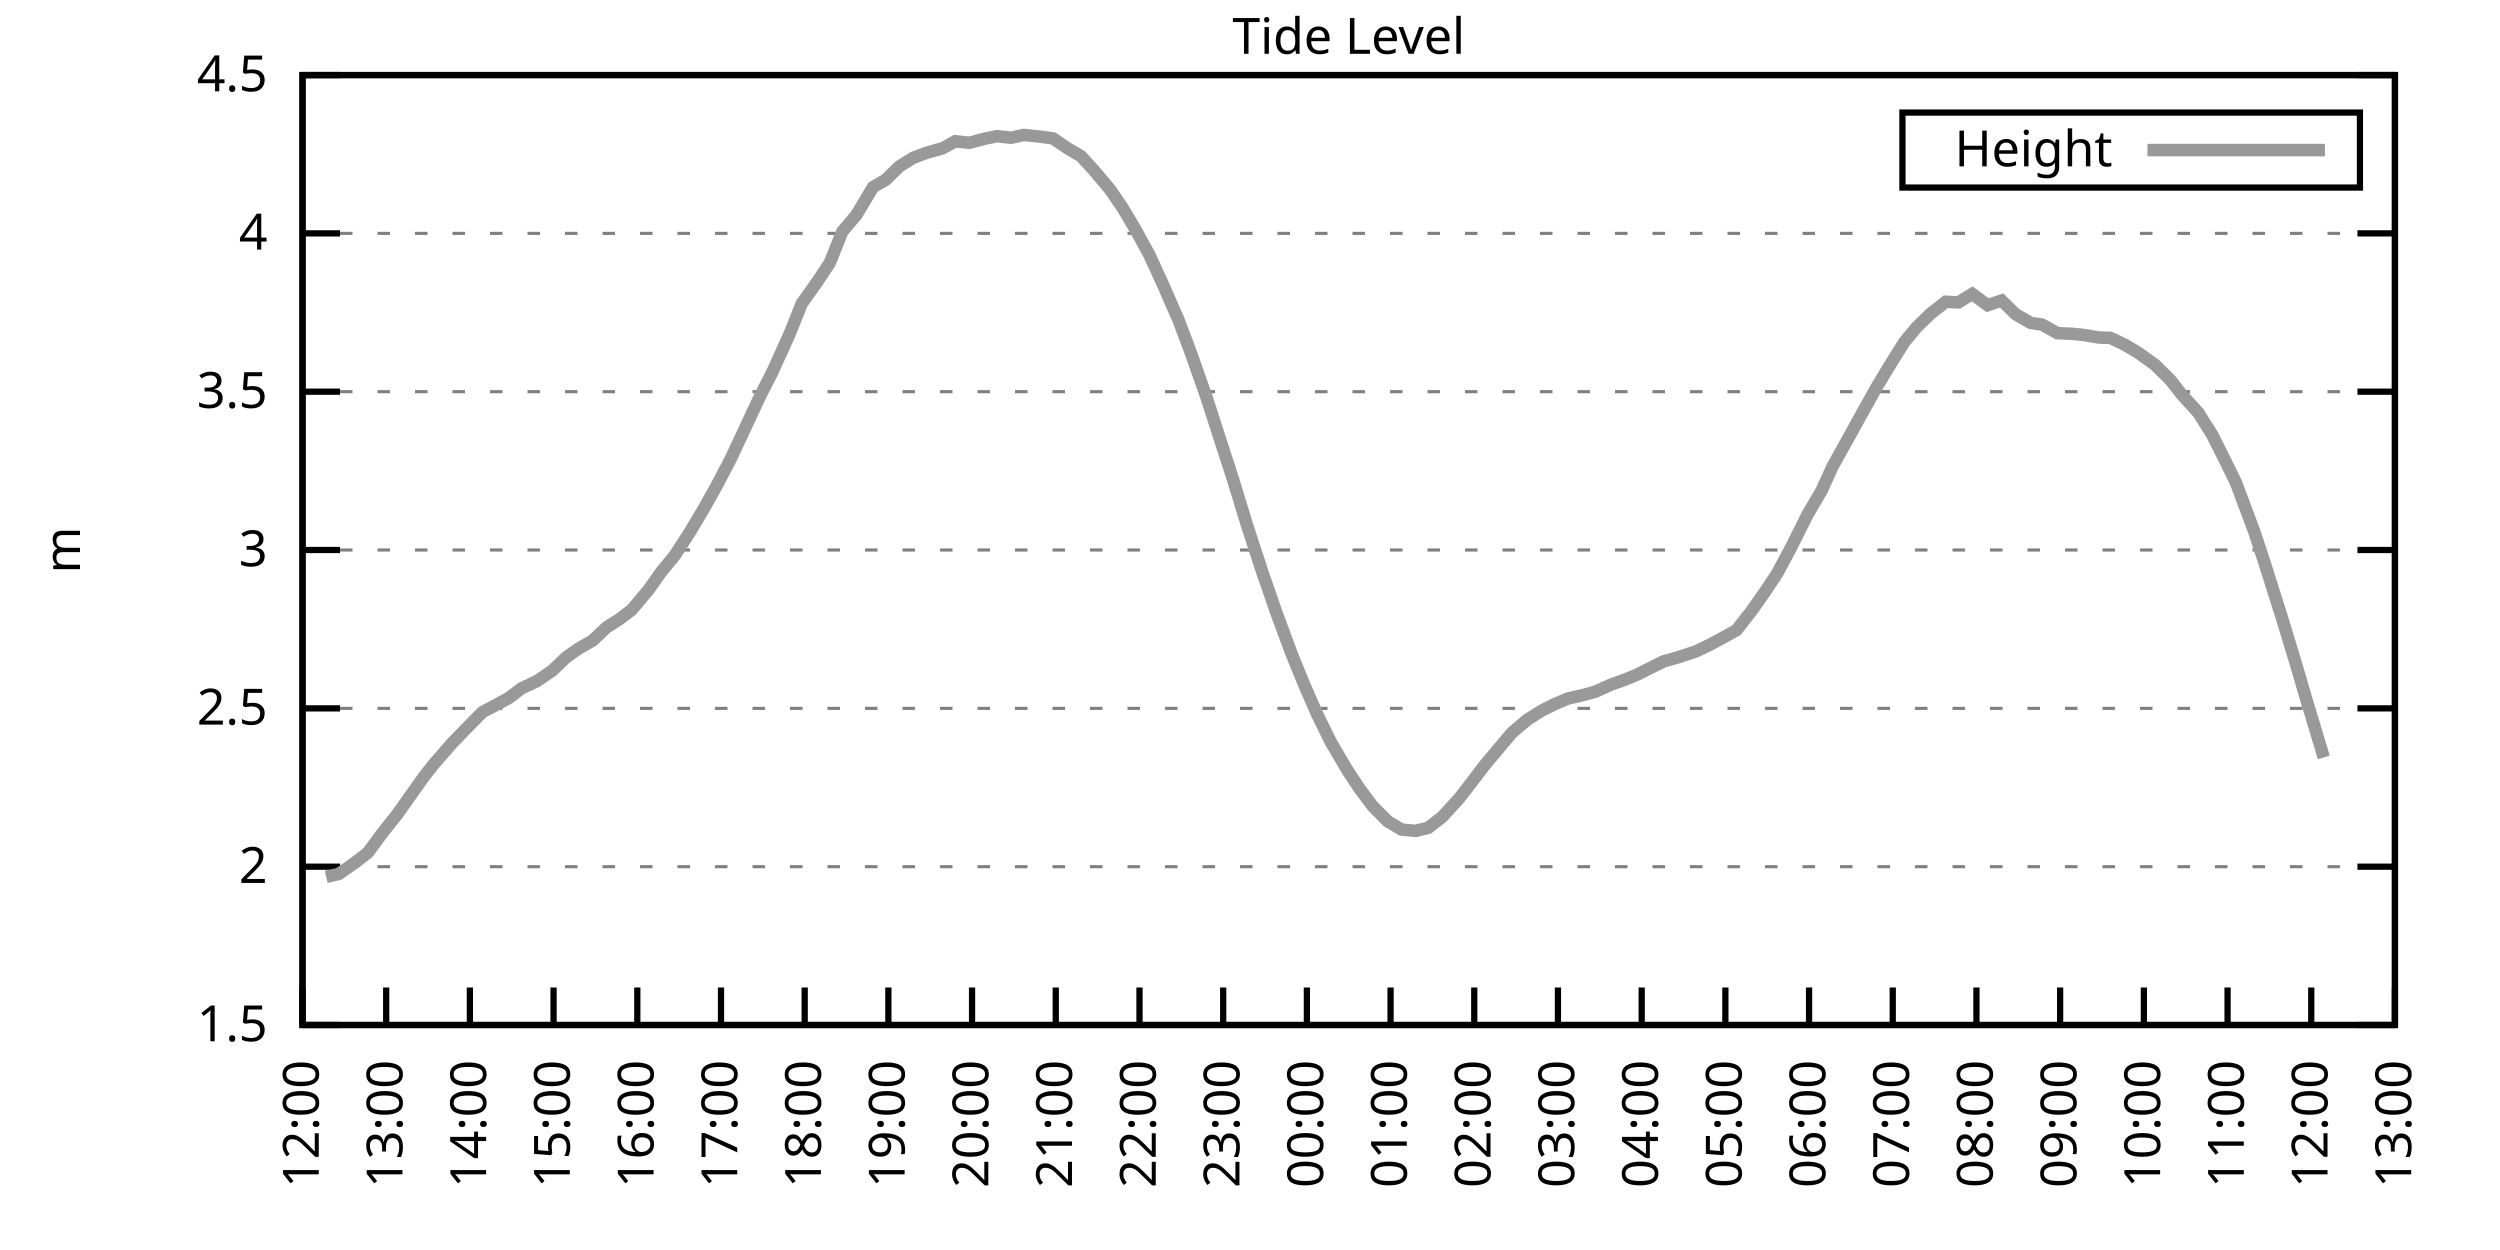
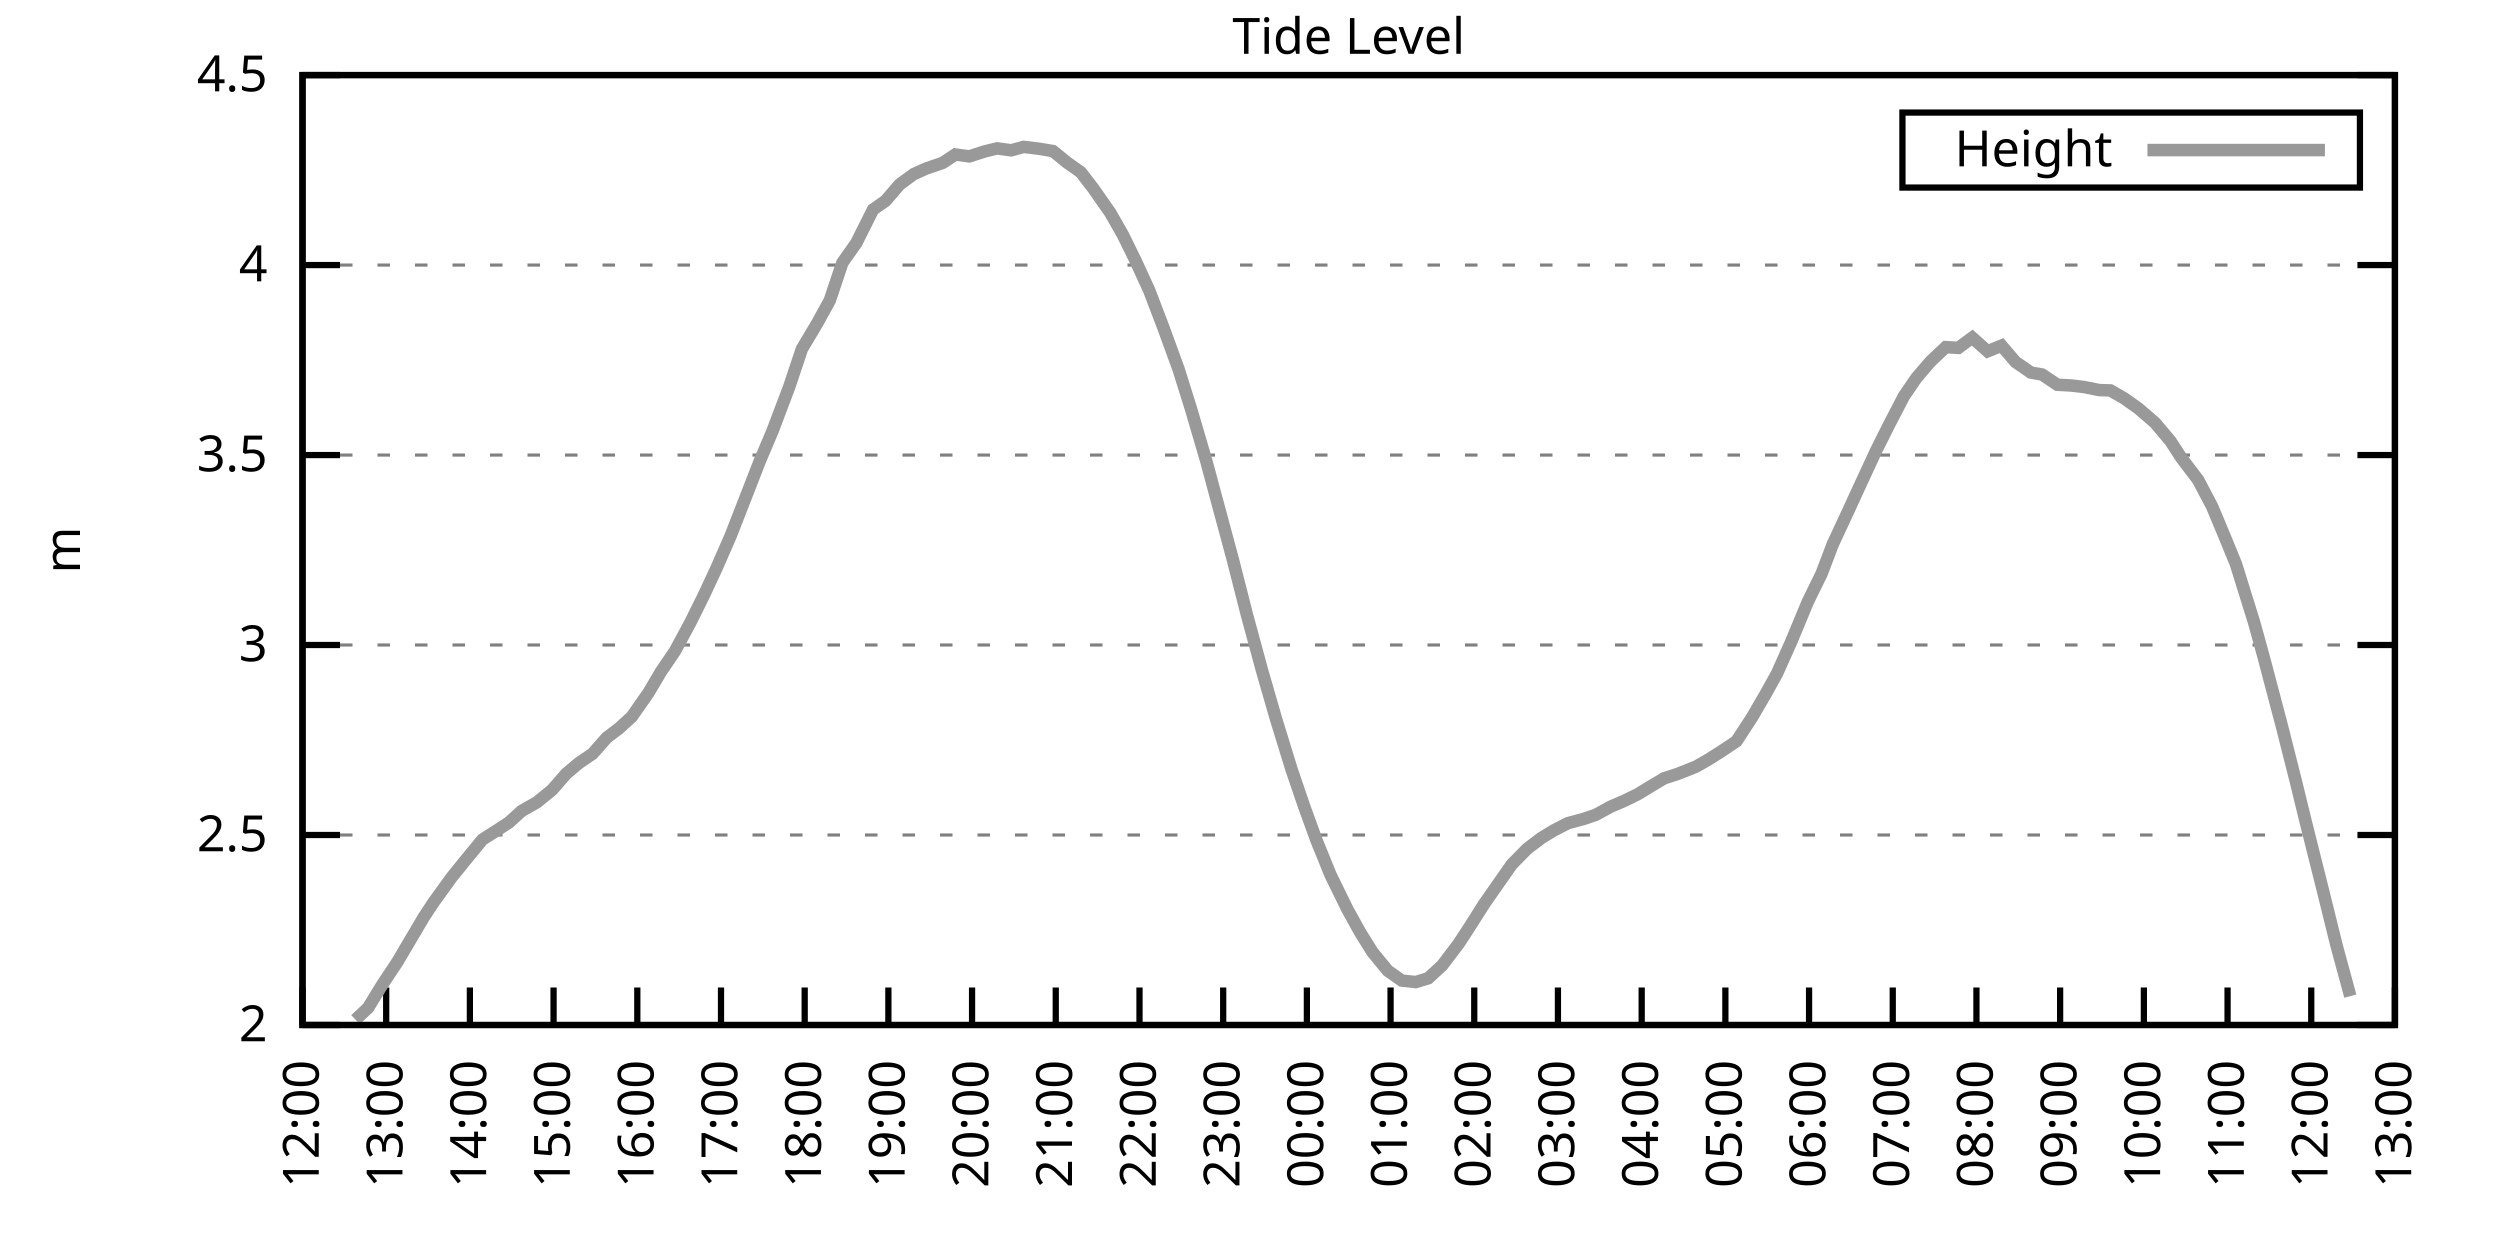
<svg xmlns="http://www.w3.org/2000/svg" xmlns:xlink="http://www.w3.org/1999/xlink" width="400" height="200" viewBox="0 0 400 200">
  <g id="gnuplot_canvas">
    <rect x="0" y="0" width="400" height="200" fill="none" />
    <defs>
      <circle id="gpDot" r="0.5" stroke-width="0.5" stroke="currentColor" />
      <path id="gpPt0" stroke-width="0.333" stroke="currentColor" d="M-1,0 h2 M0,-1 v2" />
      <path id="gpPt1" stroke-width="0.333" stroke="currentColor" d="M-1,-1 L1,1 M1,-1 L-1,1" />
      <path id="gpPt2" stroke-width="0.333" stroke="currentColor" d="M-1,0 L1,0 M0,-1 L0,1 M-1,-1 L1,1 M-1,1 L1,-1" />
      <rect id="gpPt3" stroke-width="0.333" stroke="currentColor" x="-1" y="-1" width="2" height="2" />
      <rect id="gpPt4" stroke-width="0.333" stroke="currentColor" fill="currentColor" x="-1" y="-1" width="2" height="2" />
      <circle id="gpPt5" stroke-width="0.333" stroke="currentColor" cx="0" cy="0" r="1" />
      <use xlink:href="#gpPt5" id="gpPt6" fill="currentColor" stroke="none" />
      <path id="gpPt7" stroke-width="0.333" stroke="currentColor" d="M0,-1.33 L-1.33,0.67 L1.33,0.67 z" />
      <use xlink:href="#gpPt7" id="gpPt8" fill="currentColor" stroke="none" />
      <use xlink:href="#gpPt7" id="gpPt9" stroke="currentColor" transform="rotate(180)" />
      <use xlink:href="#gpPt9" id="gpPt10" fill="currentColor" stroke="none" />
      <use xlink:href="#gpPt3" id="gpPt11" stroke="currentColor" transform="rotate(45)" />
      <use xlink:href="#gpPt11" id="gpPt12" fill="currentColor" stroke="none" />
      <path id="gpPt13" stroke-width="0.333" stroke="currentColor" d="M0,1.330 L1.265,0.411 L0.782,-1.067 L-0.782,-1.076 L-1.265,0.411 z" />
      <use xlink:href="#gpPt13" id="gpPt14" fill="currentColor" stroke="none" />
      <filter id="textbox" filterUnits="objectBoundingBox" x="0" y="0" height="1" width="1">
        <feFlood flood-color="white" flood-opacity="1" result="bgnd" />
        <feComposite in="SourceGraphic" in2="bgnd" operator="atop" />
      </filter>
      <filter id="greybox" filterUnits="objectBoundingBox" x="0" y="0" height="1" width="1">
        <feFlood flood-color="lightgrey" flood-opacity="1" result="grey" />
        <feComposite in="SourceGraphic" in2="grey" operator="atop" />
      </filter>
    </defs>
    <g fill="none" color="white" stroke="currentColor" stroke-width="1.00" stroke-linecap="butt" stroke-linejoin="miter">
</g>
    <g fill="none" color="black" stroke="currentColor" stroke-width="1.00" stroke-linecap="butt" stroke-linejoin="miter">
      <g stroke="none" shape-rendering="crispEdges">
        <polygon fill="rgb(255, 255, 255)" points="48.40,164.00 383.18,164.00 383.18,12.02 48.40,12.02 " />
      </g>
    </g>
    <g fill="none" color="black" stroke="currentColor" stroke-width="1.00" stroke-linecap="butt" stroke-linejoin="miter">
</g>
    <g fill="none" color="black" stroke="black" stroke-width="0.50" stroke-linecap="butt" stroke-linejoin="miter">
</g>
    <g fill="none" color="gray" stroke="currentColor" stroke-width="0.50" stroke-linecap="butt" stroke-linejoin="miter">
      <path stroke="gray" stroke-dasharray="2,4" class="gridline" d="M48.40,164.00 L383.19,164.00  " />
    </g>
    <g fill="none" color="gray" stroke="gray" stroke-width="1.00" stroke-linecap="butt" stroke-linejoin="miter">
</g>
    <g fill="none" color="black" stroke="currentColor" stroke-width="1.00" stroke-linecap="butt" stroke-linejoin="miter">
      <path stroke="black" d="M48.40,164.00 L54.40,164.00 M383.19,164.00 L377.19,164.00  " />
      <g transform="translate(42.80,166.60)" stroke="none" fill="black" font-family="Sans" font-size="8.00" text-anchor="end">
        <text>
-           <tspan font-family="Sans"> 1.5</tspan>
-         </text>
-       </g>
-     </g>
-     <g fill="none" color="black" stroke="currentColor" stroke-width="1.00" stroke-linecap="butt" stroke-linejoin="miter">
- </g>
-     <g fill="none" color="black" stroke="black" stroke-width="0.50" stroke-linecap="butt" stroke-linejoin="miter">
- </g>
-     <g fill="none" color="gray" stroke="currentColor" stroke-width="0.50" stroke-linecap="butt" stroke-linejoin="miter">
-       <path stroke="gray" stroke-dasharray="2,4" class="gridline" d="M48.40,138.67 L383.19,138.67  " />
-     </g>
-     <g fill="none" color="gray" stroke="gray" stroke-width="1.00" stroke-linecap="butt" stroke-linejoin="miter">
- </g>
-     <g fill="none" color="black" stroke="currentColor" stroke-width="1.00" stroke-linecap="butt" stroke-linejoin="miter">
-       <path stroke="black" d="M48.40,138.67 L54.40,138.67 M383.19,138.67 L377.19,138.67  " />
-       <g transform="translate(42.80,141.27)" stroke="none" fill="black" font-family="Sans" font-size="8.00" text-anchor="end">
-         <text>
          <tspan font-family="Sans"> 2</tspan>
        </text>
      </g>
    </g>
    <g fill="none" color="black" stroke="currentColor" stroke-width="1.00" stroke-linecap="butt" stroke-linejoin="miter">
</g>
    <g fill="none" color="black" stroke="black" stroke-width="0.50" stroke-linecap="butt" stroke-linejoin="miter">
</g>
    <g fill="none" color="gray" stroke="currentColor" stroke-width="0.50" stroke-linecap="butt" stroke-linejoin="miter">
-       <path stroke="gray" stroke-dasharray="2,4" class="gridline" d="M48.40,113.34 L383.19,113.34  " />
-     </g>
-     <g fill="none" color="gray" stroke="gray" stroke-width="1.00" stroke-linecap="butt" stroke-linejoin="miter">
- </g>
-     <g fill="none" color="black" stroke="currentColor" stroke-width="1.00" stroke-linecap="butt" stroke-linejoin="miter">
-       <path stroke="black" d="M48.40,113.34 L54.40,113.34 M383.19,113.34 L377.19,113.34  " />
-       <g transform="translate(42.80,115.94)" stroke="none" fill="black" font-family="Sans" font-size="8.00" text-anchor="end">
+       <path stroke="gray" stroke-dasharray="2,4" class="gridline" d="M48.40,133.60 L383.19,133.60  " />
+     </g>
+     <g fill="none" color="gray" stroke="gray" stroke-width="1.00" stroke-linecap="butt" stroke-linejoin="miter">
+ </g>
+     <g fill="none" color="black" stroke="currentColor" stroke-width="1.00" stroke-linecap="butt" stroke-linejoin="miter">
+       <path stroke="black" d="M48.40,133.60 L54.40,133.60 M383.19,133.60 L377.19,133.60  " />
+       <g transform="translate(42.80,136.20)" stroke="none" fill="black" font-family="Sans" font-size="8.00" text-anchor="end">
        <text>
          <tspan font-family="Sans"> 2.5</tspan>
        </text>
      </g>
    </g>
    <g fill="none" color="black" stroke="currentColor" stroke-width="1.00" stroke-linecap="butt" stroke-linejoin="miter">
</g>
    <g fill="none" color="black" stroke="black" stroke-width="0.50" stroke-linecap="butt" stroke-linejoin="miter">
</g>
    <g fill="none" color="gray" stroke="currentColor" stroke-width="0.50" stroke-linecap="butt" stroke-linejoin="miter">
-       <path stroke="gray" stroke-dasharray="2,4" class="gridline" d="M48.40,88.00 L383.19,88.00  " />
-     </g>
-     <g fill="none" color="gray" stroke="gray" stroke-width="1.00" stroke-linecap="butt" stroke-linejoin="miter">
- </g>
-     <g fill="none" color="black" stroke="currentColor" stroke-width="1.00" stroke-linecap="butt" stroke-linejoin="miter">
-       <path stroke="black" d="M48.40,88.00 L54.40,88.00 M383.19,88.00 L377.19,88.00  " />
-       <g transform="translate(42.80,90.60)" stroke="none" fill="black" font-family="Sans" font-size="8.00" text-anchor="end">
+       <path stroke="gray" stroke-dasharray="2,4" class="gridline" d="M48.40,103.20 L383.19,103.20  " />
+     </g>
+     <g fill="none" color="gray" stroke="gray" stroke-width="1.00" stroke-linecap="butt" stroke-linejoin="miter">
+ </g>
+     <g fill="none" color="black" stroke="currentColor" stroke-width="1.00" stroke-linecap="butt" stroke-linejoin="miter">
+       <path stroke="black" d="M48.40,103.20 L54.40,103.20 M383.19,103.20 L377.19,103.20  " />
+       <g transform="translate(42.80,105.80)" stroke="none" fill="black" font-family="Sans" font-size="8.00" text-anchor="end">
        <text>
          <tspan font-family="Sans"> 3</tspan>
        </text>
      </g>
    </g>
    <g fill="none" color="black" stroke="currentColor" stroke-width="1.00" stroke-linecap="butt" stroke-linejoin="miter">
</g>
    <g fill="none" color="black" stroke="black" stroke-width="0.50" stroke-linecap="butt" stroke-linejoin="miter">
</g>
    <g fill="none" color="gray" stroke="currentColor" stroke-width="0.50" stroke-linecap="butt" stroke-linejoin="miter">
-       <path stroke="gray" stroke-dasharray="2,4" class="gridline" d="M48.40,62.67 L383.19,62.67  " />
-     </g>
-     <g fill="none" color="gray" stroke="gray" stroke-width="1.00" stroke-linecap="butt" stroke-linejoin="miter">
- </g>
-     <g fill="none" color="black" stroke="currentColor" stroke-width="1.00" stroke-linecap="butt" stroke-linejoin="miter">
-       <path stroke="black" d="M48.40,62.67 L54.40,62.67 M383.19,62.67 L377.19,62.67  " />
-       <g transform="translate(42.80,65.27)" stroke="none" fill="black" font-family="Sans" font-size="8.00" text-anchor="end">
+       <path stroke="gray" stroke-dasharray="2,4" class="gridline" d="M48.40,72.81 L383.19,72.81  " />
+     </g>
+     <g fill="none" color="gray" stroke="gray" stroke-width="1.00" stroke-linecap="butt" stroke-linejoin="miter">
+ </g>
+     <g fill="none" color="black" stroke="currentColor" stroke-width="1.00" stroke-linecap="butt" stroke-linejoin="miter">
+       <path stroke="black" d="M48.40,72.81 L54.40,72.81 M383.19,72.81 L377.19,72.81  " />
+       <g transform="translate(42.80,75.41)" stroke="none" fill="black" font-family="Sans" font-size="8.00" text-anchor="end">
        <text>
          <tspan font-family="Sans"> 3.5</tspan>
        </text>
      </g>
    </g>
    <g fill="none" color="black" stroke="currentColor" stroke-width="1.00" stroke-linecap="butt" stroke-linejoin="miter">
</g>
    <g fill="none" color="black" stroke="black" stroke-width="0.50" stroke-linecap="butt" stroke-linejoin="miter">
</g>
    <g fill="none" color="gray" stroke="currentColor" stroke-width="0.50" stroke-linecap="butt" stroke-linejoin="miter">
-       <path stroke="gray" stroke-dasharray="2,4" class="gridline" d="M48.40,37.34 L383.19,37.34  " />
-     </g>
-     <g fill="none" color="gray" stroke="gray" stroke-width="1.00" stroke-linecap="butt" stroke-linejoin="miter">
- </g>
-     <g fill="none" color="black" stroke="currentColor" stroke-width="1.00" stroke-linecap="butt" stroke-linejoin="miter">
-       <path stroke="black" d="M48.40,37.34 L54.40,37.34 M383.19,37.34 L377.19,37.34  " />
-       <g transform="translate(42.80,39.94)" stroke="none" fill="black" font-family="Sans" font-size="8.00" text-anchor="end">
+       <path stroke="gray" stroke-dasharray="2,4" class="gridline" d="M48.40,42.41 L383.19,42.41  " />
+     </g>
+     <g fill="none" color="gray" stroke="gray" stroke-width="1.00" stroke-linecap="butt" stroke-linejoin="miter">
+ </g>
+     <g fill="none" color="black" stroke="currentColor" stroke-width="1.00" stroke-linecap="butt" stroke-linejoin="miter">
+       <path stroke="black" d="M48.40,42.41 L54.40,42.41 M383.19,42.41 L377.19,42.41  " />
+       <g transform="translate(42.80,45.01)" stroke="none" fill="black" font-family="Sans" font-size="8.00" text-anchor="end">
        <text>
          <tspan font-family="Sans"> 4</tspan>
        </text>
      </g>
    </g>
    <g fill="none" color="black" stroke="currentColor" stroke-width="1.00" stroke-linecap="butt" stroke-linejoin="miter">
</g>
    <g fill="none" color="black" stroke="black" stroke-width="0.50" stroke-linecap="butt" stroke-linejoin="miter">
</g>
    <g fill="none" color="gray" stroke="currentColor" stroke-width="0.50" stroke-linecap="butt" stroke-linejoin="miter">
      <path stroke="gray" stroke-dasharray="2,4" class="gridline" d="M48.40,12.01 L383.19,12.01  " />
    </g>
    <g fill="none" color="gray" stroke="gray" stroke-width="1.00" stroke-linecap="butt" stroke-linejoin="miter">
</g>
    <g fill="none" color="black" stroke="currentColor" stroke-width="1.00" stroke-linecap="butt" stroke-linejoin="miter">
      <path stroke="black" d="M48.40,12.01 L54.40,12.01 M383.19,12.01 L377.19,12.01  " />
      <g transform="translate(42.80,14.61)" stroke="none" fill="black" font-family="Sans" font-size="8.00" text-anchor="end">
        <text>
          <tspan font-family="Sans"> 4.5</tspan>
        </text>
      </g>
    </g>
    <g fill="none" color="black" stroke="currentColor" stroke-width="1.00" stroke-linecap="butt" stroke-linejoin="miter">
      <path stroke="black" d="M48.40,164.00 L48.40,158.00  " />
      <g transform="translate(51.00,169.60) rotate(270.00)" stroke="none" fill="black" font-family="Sans" font-size="8.00" text-anchor="end">
        <text>
          <tspan font-family="Sans">12:00</tspan>
        </text>
      </g>
    </g>
    <g fill="none" color="black" stroke="currentColor" stroke-width="1.00" stroke-linecap="butt" stroke-linejoin="miter">
      <path stroke="black" d="M61.79,164.00 L61.79,158.00  " />
      <g transform="translate(64.39,169.60) rotate(270.00)" stroke="none" fill="black" font-family="Sans" font-size="8.00" text-anchor="end">
        <text>
          <tspan font-family="Sans">13:00</tspan>
        </text>
      </g>
    </g>
    <g fill="none" color="black" stroke="currentColor" stroke-width="1.00" stroke-linecap="butt" stroke-linejoin="miter">
      <path stroke="black" d="M75.18,164.00 L75.18,158.00  " />
      <g transform="translate(77.78,169.60) rotate(270.00)" stroke="none" fill="black" font-family="Sans" font-size="8.00" text-anchor="end">
        <text>
          <tspan font-family="Sans">14:00</tspan>
        </text>
      </g>
    </g>
    <g fill="none" color="black" stroke="currentColor" stroke-width="1.00" stroke-linecap="butt" stroke-linejoin="miter">
      <path stroke="black" d="M88.57,164.00 L88.57,158.00  " />
      <g transform="translate(91.17,169.60) rotate(270.00)" stroke="none" fill="black" font-family="Sans" font-size="8.00" text-anchor="end">
        <text>
          <tspan font-family="Sans">15:00</tspan>
        </text>
      </g>
    </g>
    <g fill="none" color="black" stroke="currentColor" stroke-width="1.00" stroke-linecap="butt" stroke-linejoin="miter">
      <path stroke="black" d="M101.97,164.00 L101.97,158.00  " />
      <g transform="translate(104.57,169.60) rotate(270.00)" stroke="none" fill="black" font-family="Sans" font-size="8.00" text-anchor="end">
        <text>
          <tspan font-family="Sans">16:00</tspan>
        </text>
      </g>
    </g>
    <g fill="none" color="black" stroke="currentColor" stroke-width="1.00" stroke-linecap="butt" stroke-linejoin="miter">
      <path stroke="black" d="M115.36,164.00 L115.36,158.00  " />
      <g transform="translate(117.96,169.60) rotate(270.00)" stroke="none" fill="black" font-family="Sans" font-size="8.00" text-anchor="end">
        <text>
          <tspan font-family="Sans">17:00</tspan>
        </text>
      </g>
    </g>
    <g fill="none" color="black" stroke="currentColor" stroke-width="1.00" stroke-linecap="butt" stroke-linejoin="miter">
      <path stroke="black" d="M128.75,164.00 L128.75,158.00  " />
      <g transform="translate(131.35,169.60) rotate(270.00)" stroke="none" fill="black" font-family="Sans" font-size="8.00" text-anchor="end">
        <text>
          <tspan font-family="Sans">18:00</tspan>
        </text>
      </g>
    </g>
    <g fill="none" color="black" stroke="currentColor" stroke-width="1.00" stroke-linecap="butt" stroke-linejoin="miter">
      <path stroke="black" d="M142.14,164.00 L142.14,158.00  " />
      <g transform="translate(144.74,169.60) rotate(270.00)" stroke="none" fill="black" font-family="Sans" font-size="8.00" text-anchor="end">
        <text>
          <tspan font-family="Sans">19:00</tspan>
        </text>
      </g>
    </g>
    <g fill="none" color="black" stroke="currentColor" stroke-width="1.00" stroke-linecap="butt" stroke-linejoin="miter">
      <path stroke="black" d="M155.53,164.00 L155.53,158.00  " />
      <g transform="translate(158.13,169.60) rotate(270.00)" stroke="none" fill="black" font-family="Sans" font-size="8.00" text-anchor="end">
        <text>
          <tspan font-family="Sans">20:00</tspan>
        </text>
      </g>
    </g>
    <g fill="none" color="black" stroke="currentColor" stroke-width="1.00" stroke-linecap="butt" stroke-linejoin="miter">
      <path stroke="black" d="M168.92,164.00 L168.92,158.00  " />
      <g transform="translate(171.52,169.60) rotate(270.00)" stroke="none" fill="black" font-family="Sans" font-size="8.00" text-anchor="end">
        <text>
          <tspan font-family="Sans">21:00</tspan>
        </text>
      </g>
    </g>
    <g fill="none" color="black" stroke="currentColor" stroke-width="1.00" stroke-linecap="butt" stroke-linejoin="miter">
      <path stroke="black" d="M182.32,164.00 L182.32,158.00  " />
      <g transform="translate(184.92,169.60) rotate(270.00)" stroke="none" fill="black" font-family="Sans" font-size="8.00" text-anchor="end">
        <text>
          <tspan font-family="Sans">22:00</tspan>
        </text>
      </g>
    </g>
    <g fill="none" color="black" stroke="currentColor" stroke-width="1.00" stroke-linecap="butt" stroke-linejoin="miter">
      <path stroke="black" d="M195.71,164.00 L195.71,158.00  " />
      <g transform="translate(198.31,169.60) rotate(270.00)" stroke="none" fill="black" font-family="Sans" font-size="8.00" text-anchor="end">
        <text>
          <tspan font-family="Sans">23:00</tspan>
        </text>
      </g>
    </g>
    <g fill="none" color="black" stroke="currentColor" stroke-width="1.00" stroke-linecap="butt" stroke-linejoin="miter">
      <path stroke="black" d="M209.10,164.00 L209.10,158.00  " />
      <g transform="translate(211.70,169.60) rotate(270.00)" stroke="none" fill="black" font-family="Sans" font-size="8.00" text-anchor="end">
        <text>
          <tspan font-family="Sans">00:00</tspan>
        </text>
      </g>
    </g>
    <g fill="none" color="black" stroke="currentColor" stroke-width="1.00" stroke-linecap="butt" stroke-linejoin="miter">
      <path stroke="black" d="M222.49,164.00 L222.49,158.00  " />
      <g transform="translate(225.09,169.60) rotate(270.00)" stroke="none" fill="black" font-family="Sans" font-size="8.00" text-anchor="end">
        <text>
          <tspan font-family="Sans">01:00</tspan>
        </text>
      </g>
    </g>
    <g fill="none" color="black" stroke="currentColor" stroke-width="1.00" stroke-linecap="butt" stroke-linejoin="miter">
      <path stroke="black" d="M235.88,164.00 L235.88,158.00  " />
      <g transform="translate(238.48,169.60) rotate(270.00)" stroke="none" fill="black" font-family="Sans" font-size="8.00" text-anchor="end">
        <text>
          <tspan font-family="Sans">02:00</tspan>
        </text>
      </g>
    </g>
    <g fill="none" color="black" stroke="currentColor" stroke-width="1.00" stroke-linecap="butt" stroke-linejoin="miter">
      <path stroke="black" d="M249.27,164.00 L249.27,158.00  " />
      <g transform="translate(251.87,169.60) rotate(270.00)" stroke="none" fill="black" font-family="Sans" font-size="8.00" text-anchor="end">
        <text>
          <tspan font-family="Sans">03:00</tspan>
        </text>
      </g>
    </g>
    <g fill="none" color="black" stroke="currentColor" stroke-width="1.00" stroke-linecap="butt" stroke-linejoin="miter">
      <path stroke="black" d="M262.67,164.00 L262.67,158.00  " />
      <g transform="translate(265.27,169.60) rotate(270.00)" stroke="none" fill="black" font-family="Sans" font-size="8.00" text-anchor="end">
        <text>
          <tspan font-family="Sans">04:00</tspan>
        </text>
      </g>
    </g>
    <g fill="none" color="black" stroke="currentColor" stroke-width="1.00" stroke-linecap="butt" stroke-linejoin="miter">
      <path stroke="black" d="M276.06,164.00 L276.06,158.00  " />
      <g transform="translate(278.66,169.60) rotate(270.00)" stroke="none" fill="black" font-family="Sans" font-size="8.00" text-anchor="end">
        <text>
          <tspan font-family="Sans">05:00</tspan>
        </text>
      </g>
    </g>
    <g fill="none" color="black" stroke="currentColor" stroke-width="1.00" stroke-linecap="butt" stroke-linejoin="miter">
      <path stroke="black" d="M289.45,164.00 L289.45,158.00  " />
      <g transform="translate(292.05,169.60) rotate(270.00)" stroke="none" fill="black" font-family="Sans" font-size="8.00" text-anchor="end">
        <text>
          <tspan font-family="Sans">06:00</tspan>
        </text>
      </g>
    </g>
    <g fill="none" color="black" stroke="currentColor" stroke-width="1.00" stroke-linecap="butt" stroke-linejoin="miter">
      <path stroke="black" d="M302.84,164.00 L302.84,158.00  " />
      <g transform="translate(305.44,169.60) rotate(270.00)" stroke="none" fill="black" font-family="Sans" font-size="8.00" text-anchor="end">
        <text>
          <tspan font-family="Sans">07:00</tspan>
        </text>
      </g>
    </g>
    <g fill="none" color="black" stroke="currentColor" stroke-width="1.00" stroke-linecap="butt" stroke-linejoin="miter">
      <path stroke="black" d="M316.23,164.00 L316.23,158.00  " />
      <g transform="translate(318.83,169.60) rotate(270.00)" stroke="none" fill="black" font-family="Sans" font-size="8.00" text-anchor="end">
        <text>
          <tspan font-family="Sans">08:00</tspan>
        </text>
      </g>
    </g>
    <g fill="none" color="black" stroke="currentColor" stroke-width="1.00" stroke-linecap="butt" stroke-linejoin="miter">
      <path stroke="black" d="M329.62,164.00 L329.62,158.00  " />
      <g transform="translate(332.22,169.60) rotate(270.00)" stroke="none" fill="black" font-family="Sans" font-size="8.00" text-anchor="end">
        <text>
          <tspan font-family="Sans">09:00</tspan>
        </text>
      </g>
    </g>
    <g fill="none" color="black" stroke="currentColor" stroke-width="1.00" stroke-linecap="butt" stroke-linejoin="miter">
      <path stroke="black" d="M343.02,164.00 L343.02,158.00  " />
      <g transform="translate(345.62,169.60) rotate(270.00)" stroke="none" fill="black" font-family="Sans" font-size="8.00" text-anchor="end">
        <text>
          <tspan font-family="Sans">10:00</tspan>
        </text>
      </g>
    </g>
    <g fill="none" color="black" stroke="currentColor" stroke-width="1.00" stroke-linecap="butt" stroke-linejoin="miter">
      <path stroke="black" d="M356.41,164.00 L356.41,158.00  " />
      <g transform="translate(359.01,169.60) rotate(270.00)" stroke="none" fill="black" font-family="Sans" font-size="8.00" text-anchor="end">
        <text>
          <tspan font-family="Sans">11:00</tspan>
        </text>
      </g>
    </g>
    <g fill="none" color="black" stroke="currentColor" stroke-width="1.00" stroke-linecap="butt" stroke-linejoin="miter">
      <path stroke="black" d="M369.80,164.00 L369.80,158.00  " />
      <g transform="translate(372.40,169.60) rotate(270.00)" stroke="none" fill="black" font-family="Sans" font-size="8.00" text-anchor="end">
        <text>
          <tspan font-family="Sans">12:00</tspan>
        </text>
      </g>
    </g>
    <g fill="none" color="black" stroke="currentColor" stroke-width="1.00" stroke-linecap="butt" stroke-linejoin="miter">
      <path stroke="black" d="M383.19,164.00 L383.19,158.00  " />
      <g transform="translate(385.79,169.60) rotate(270.00)" stroke="none" fill="black" font-family="Sans" font-size="8.00" text-anchor="end">
        <text>
          <tspan font-family="Sans">13:00</tspan>
        </text>
      </g>
    </g>
    <g fill="none" color="black" stroke="currentColor" stroke-width="1.00" stroke-linecap="butt" stroke-linejoin="miter">
</g>
    <g fill="none" color="black" stroke="currentColor" stroke-width="1.00" stroke-linecap="butt" stroke-linejoin="miter">
      <path stroke="black" d="M48.40,12.01 L48.40,164.00 L383.19,164.00 L383.19,12.01 L48.40,12.01 Z  " />
    </g>
    <g fill="none" color="black" stroke="currentColor" stroke-width="1.00" stroke-linecap="butt" stroke-linejoin="miter">
</g>
    <g fill="none" color="black" stroke="currentColor" stroke-width="1.00" stroke-linecap="butt" stroke-linejoin="miter">
      <path stroke="black" d="M304.39,30.01 L304.39,18.01 L377.59,18.01 L377.59,30.01 L304.39,30.01 Z  " />
    </g>
    <g id="Tide_level_plot_1">
      <g fill="none" color="white" stroke="black" stroke-width="2.00" stroke-linecap="butt" stroke-linejoin="miter">
</g>
      <g fill="none" color="black" stroke="currentColor" stroke-width="2.00" stroke-linecap="butt" stroke-linejoin="miter">
        <g transform="translate(337.99,26.61)" stroke="none" fill="black" font-family="Sans" font-size="8.00" text-anchor="end">
          <text>
            <tspan font-family="Sans">Height</tspan>
          </text>
        </g>
      </g>
      <g fill="none" color="black" stroke="currentColor" stroke-width="2.00" stroke-linecap="butt" stroke-linejoin="miter">
-         <path stroke="rgb(153, 153, 153)" d="M343.59,24.01 L371.99,24.01 M52.19,140.29 L54.20,139.83 L56.88,137.96 L58.89,136.39 L61.12,133.35 L63.58,130.26   L65.59,127.42 L67.82,124.28 L69.38,122.30 L72.28,118.96 L74.29,116.88 L77.19,113.94 L79.20,112.88 L81.43,111.66   L83.44,110.14 L85.90,108.98 L88.35,107.31 L90.58,105.18 L92.59,103.76 L94.82,102.49 L97.06,100.37 L99.06,99.10   L101.07,97.58 L103.75,94.39 L105.76,91.55 L107.99,88.82 L110.45,85.02 L112.68,81.27 L114.69,77.67 L116.92,73.41   L119.60,67.69 L121.61,63.38 L123.62,59.43 L126.29,53.55 L128.30,48.54 L130.76,45.09 L132.77,42.05 L134.78,37.04   L137.01,34.40 L139.69,29.94 L141.69,28.78 L143.93,26.60 L146.16,25.23 L148.17,24.47 L150.85,23.71 L152.85,22.60   L155.09,22.85 L157.54,22.19 L159.55,21.79 L161.78,22.04 L163.79,21.59 L166.25,21.84 L168.48,22.14 L170.71,23.66   L172.94,24.98 L174.95,27.16 L177.63,30.35 L179.64,33.29 L181.65,36.68 L183.88,40.74 L186.11,45.60 L188.57,51.22   L190.57,56.54 L193.03,63.53 L195.04,69.77 L197.27,76.66 L199.50,83.95 L201.96,91.50 L204.19,97.94 L206.64,104.57   L208.65,109.49 L210.66,114.10 L212.89,118.66 L215.57,123.22 L217.58,126.26 L219.59,128.94 L222.04,131.42 L224.28,132.74   L226.51,132.94 L228.52,132.44 L230.75,130.71 L233.43,127.78 L235.21,125.50 L237.44,122.56 L239.90,119.62 L241.91,117.24   L244.36,115.16 L246.60,113.74 L248.60,112.73 L250.84,111.77 L253.51,111.16 L255.30,110.65 L257.76,109.54 L259.76,108.83   L262.00,107.92 L264.00,106.90 L266.24,105.79 L268.47,105.18 L271.37,104.22 L273.38,103.25 L275.39,102.19 L277.84,100.82   L280.30,97.68 L282.53,94.49 L284.32,91.80 L286.55,87.65 L289.23,82.28 L291.46,78.48 L293.24,74.58 L295.70,70.17   L297.71,66.52 L300.16,62.12 L302.17,58.77 L304.63,54.82 L306.63,52.39 L308.87,50.21 L311.32,48.28 L313.33,48.39   L315.56,47.02 L318.02,48.84 L320.25,48.08 L322.48,50.26 L324.94,51.68 L326.72,51.93 L329.18,53.30 L331.41,53.40   L333.42,53.60 L335.87,54.01 L337.66,54.06 L339.89,55.12 L342.12,56.44 L344.80,58.37 L347.26,60.80 L349.04,63.08   L351.72,66.02 L353.95,69.56 L355.96,73.57 L357.75,77.21 L360.65,84.97 L362.21,89.68 L365.11,98.85 L367.34,106.19   L368.91,111.56 L371.81,121.19  " />
+         <path stroke="rgb(153, 153, 153)" d="M343.59,24.01 L371.99,24.01 M56.88,163.15 L58.89,161.26 L61.12,157.62 L63.58,153.91 L65.59,150.50 L67.82,146.73   L69.38,144.36 L72.28,140.35 L74.29,137.86 L77.19,134.33 L79.20,133.05 L81.43,131.60 L83.44,129.77 L85.90,128.37   L88.35,126.37 L90.58,123.81 L92.59,122.11 L94.82,120.59 L97.06,118.04 L99.06,116.52 L101.07,114.69 L103.75,110.86   L105.76,107.46 L107.99,104.18 L110.45,99.62 L112.68,95.12 L114.69,90.80 L116.92,85.69 L119.60,78.82 L121.61,73.66   L123.62,68.92 L126.29,61.86 L128.30,55.84 L130.76,51.71 L132.77,48.06 L134.78,42.04 L137.01,38.88 L139.69,33.53   L141.69,32.13 L143.93,29.52 L146.16,27.88 L148.17,26.97 L150.85,26.05 L152.85,24.72 L155.09,25.02 L157.54,24.23   L159.55,23.74 L161.78,24.05 L163.79,23.50 L166.25,23.80 L168.48,24.17 L170.71,25.99 L172.94,27.57 L174.95,30.19   L177.63,34.02 L179.64,37.54 L181.65,41.62 L183.88,46.48 L186.11,52.32 L188.57,59.07 L190.57,65.45 L193.03,73.84   L195.04,81.32 L197.27,89.59 L199.50,98.34 L201.96,107.40 L204.19,115.12 L206.64,123.08 L208.65,128.98 L210.66,134.51   L212.89,139.99 L215.57,145.46 L217.58,149.10 L219.59,152.33 L222.04,155.31 L224.28,156.89 L226.51,157.13 L228.52,156.52   L230.75,154.46 L233.43,150.93 L235.21,148.19 L237.44,144.67 L239.90,141.14 L241.91,138.28 L244.36,135.79 L246.60,134.09   L248.60,132.87 L250.84,131.72 L253.51,130.99 L255.30,130.38 L257.76,129.04 L259.76,128.19 L262.00,127.10 L264.00,125.88   L266.24,124.54 L268.47,123.81 L271.37,122.66 L273.38,121.50 L275.39,120.23 L277.84,118.59 L280.30,114.82 L282.53,110.99   L284.32,107.76 L286.55,102.78 L289.23,96.33 L291.46,91.77 L293.24,87.09 L295.70,81.80 L297.71,77.43 L300.16,72.14   L302.17,68.12 L304.63,63.38 L306.63,60.46 L308.87,57.85 L311.32,55.54 L313.33,55.66 L315.56,54.02 L318.02,56.21   L320.25,55.30 L322.48,57.91 L324.94,59.61 L326.72,59.92 L329.18,61.56 L331.41,61.68 L333.42,61.92 L335.87,62.41   L337.66,62.47 L339.89,63.75 L342.12,65.33 L344.80,67.64 L347.26,70.56 L349.04,73.29 L351.72,76.82 L353.95,81.07   L355.96,85.88 L357.75,90.25 L360.65,99.56 L362.21,105.21 L365.11,116.21 L367.34,125.03 L368.91,131.47 L371.81,143.03   L373.82,151.17 L376.05,159.38  " />
      </g>
    </g>
    <g fill="none" color="black" stroke="currentColor" stroke-width="2.00" stroke-linecap="butt" stroke-linejoin="miter">
</g>
    <g fill="none" color="black" stroke="black" stroke-width="1.00" stroke-linecap="butt" stroke-linejoin="miter">
</g>
    <g fill="none" color="black" stroke="currentColor" stroke-width="1.00" stroke-linecap="butt" stroke-linejoin="miter">
      <path stroke="black" d="M48.40,12.01 L48.40,164.00 L383.19,164.00 L383.19,12.01 L48.40,12.01 Z  " />
      <g transform="translate(12.80,88.01) rotate(270.00)" stroke="none" fill="black" font-family="Sans" font-size="8.00" text-anchor="middle">
        <text>
          <tspan font-family="Sans">m</tspan>
        </text>
      </g>
    </g>
    <g fill="none" color="black" stroke="currentColor" stroke-width="1.00" stroke-linecap="butt" stroke-linejoin="miter">
</g>
    <g fill="none" color="black" stroke="currentColor" stroke-width="1.00" stroke-linecap="butt" stroke-linejoin="miter">
      <g transform="translate(215.79,8.61)" stroke="none" fill="black" font-family="Sans" font-size="8.00" text-anchor="middle">
        <text>
          <tspan font-family="Sans">Tide Level</tspan>
        </text>
      </g>
    </g>
    <g fill="none" color="black" stroke="currentColor" stroke-width="1.00" stroke-linecap="butt" stroke-linejoin="miter">
</g>
  </g>
</svg>
